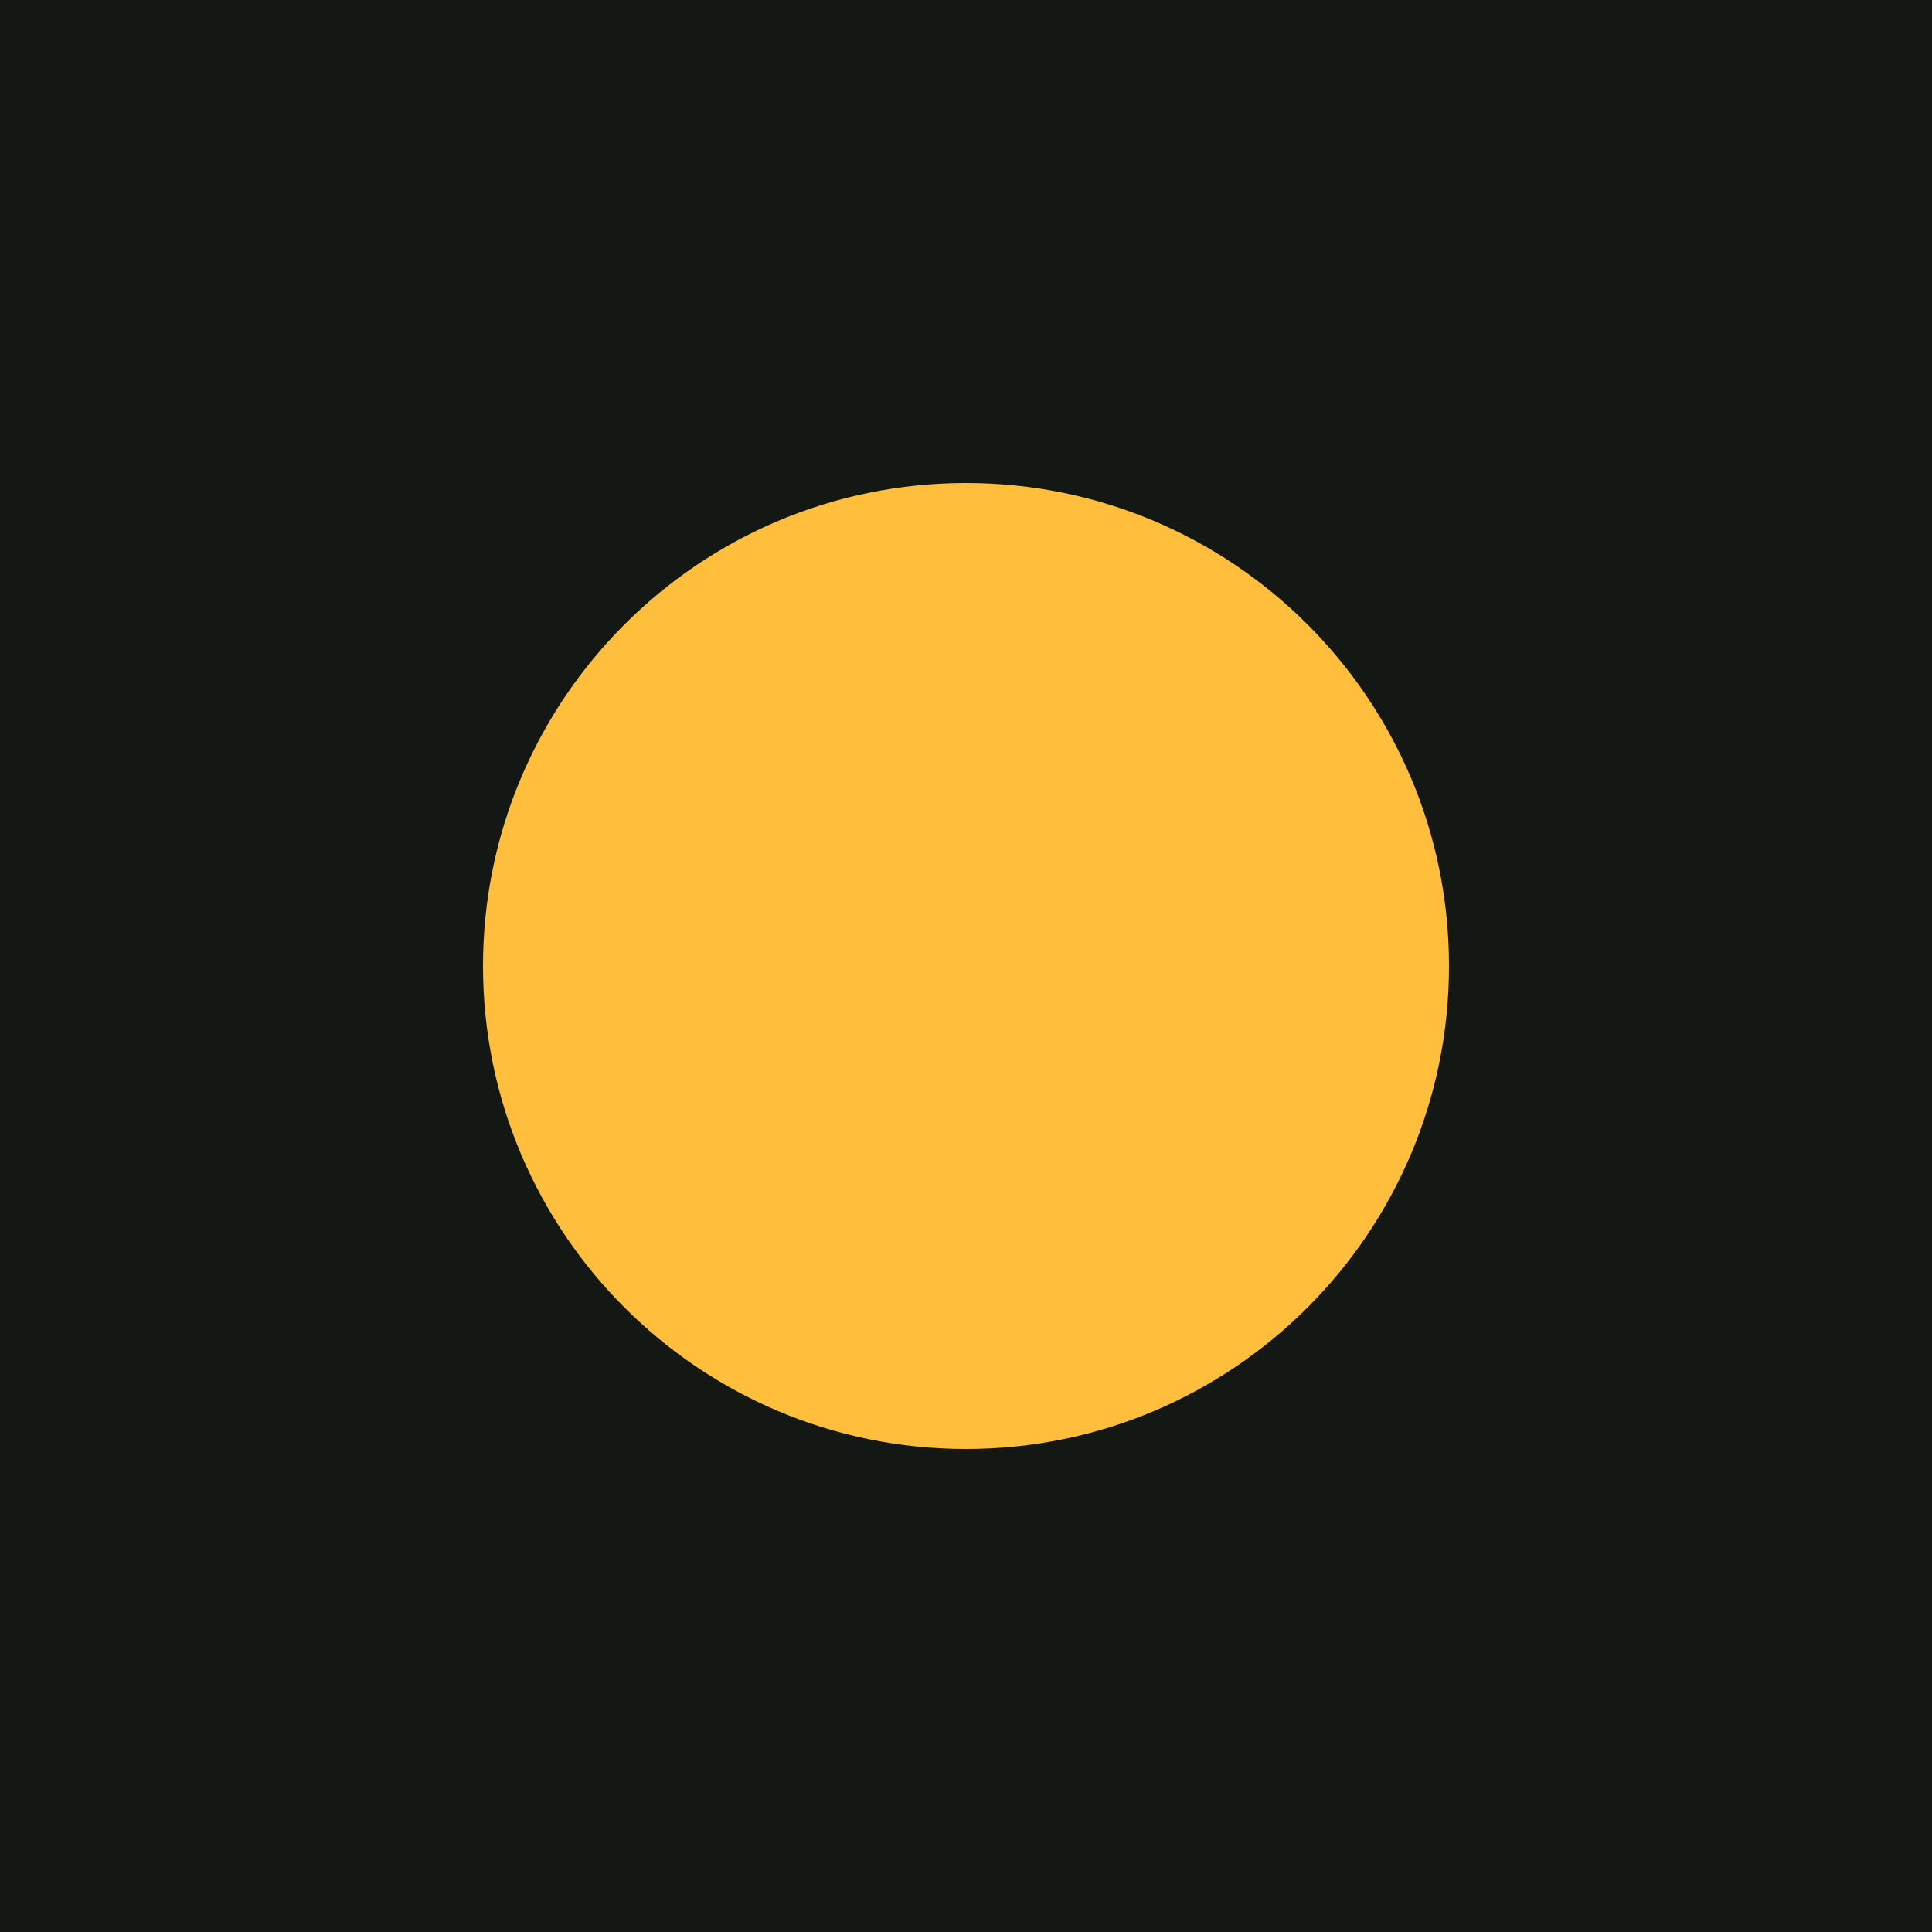
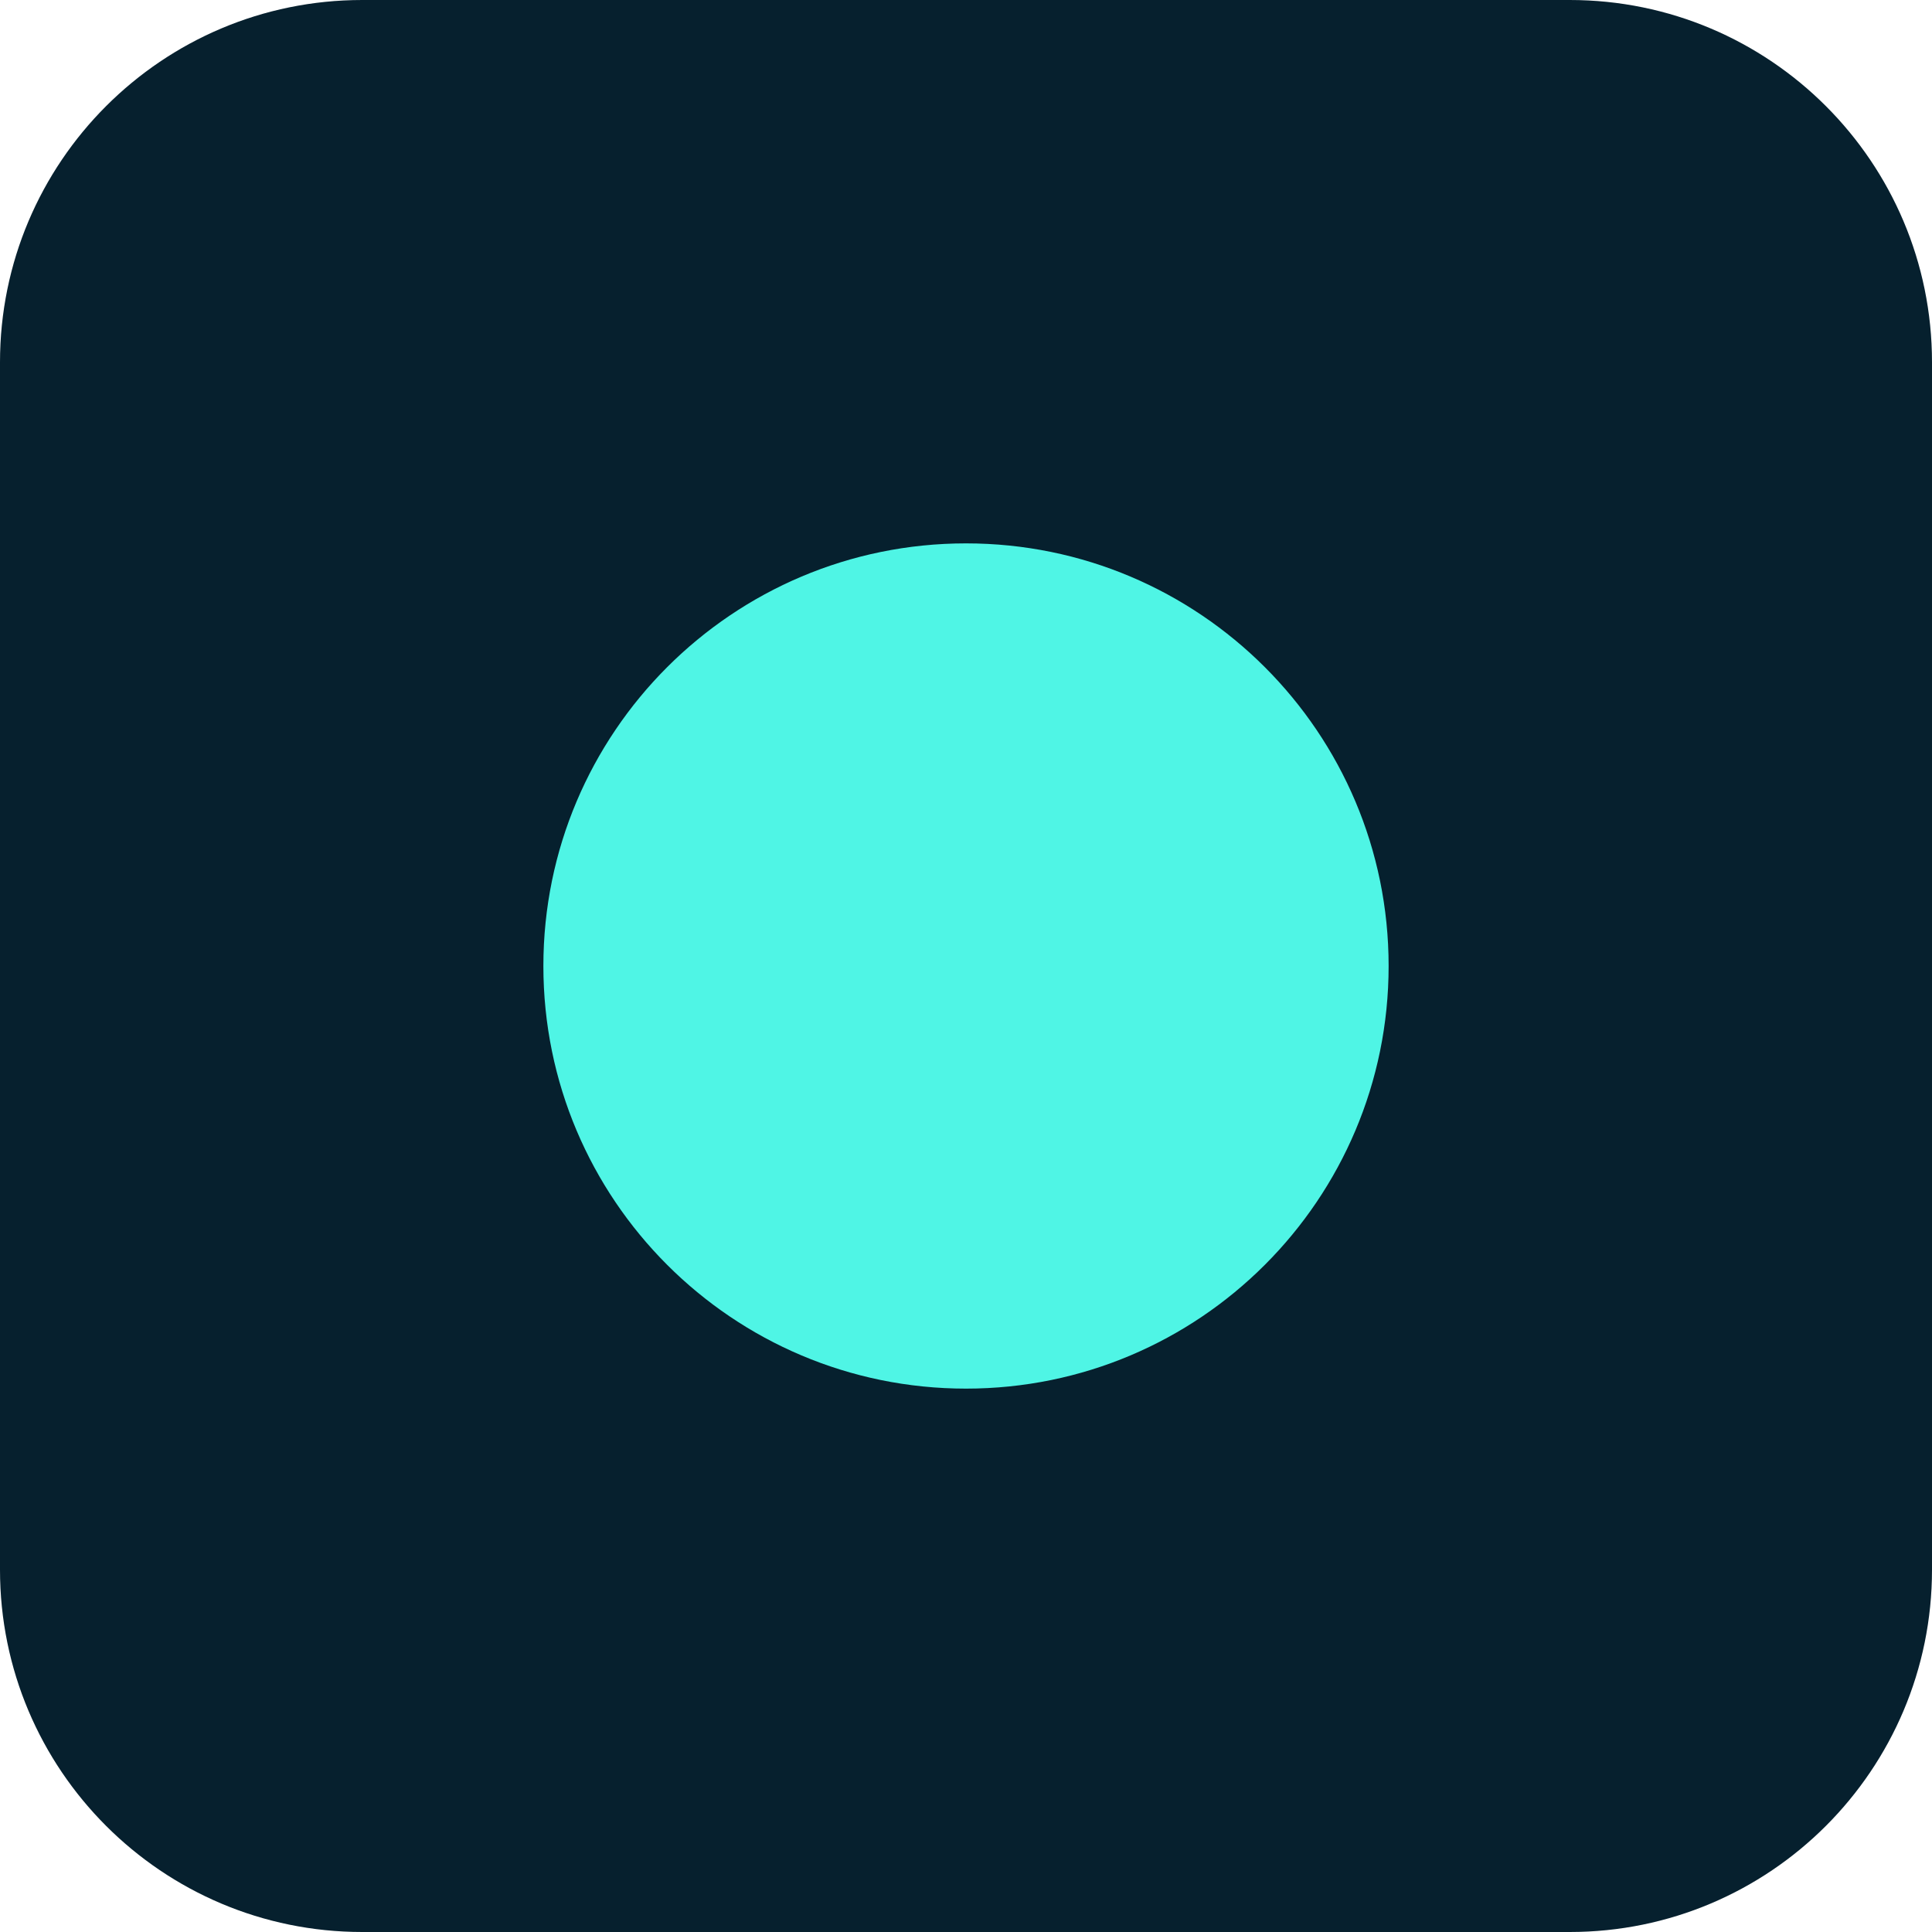
<svg xmlns="http://www.w3.org/2000/svg" viewBox="0 0 32 32">
-   <rect width="32" height="32" fill="#141815" />
-   <circle cx="16" cy="16" r="8" fill="#ffbf3c" />
+   <rect width="32" height="32" rx="6" fill="#06202e" />
+   <circle cx="16" cy="16" r="7" fill="#4ff5e5" />
</svg>
